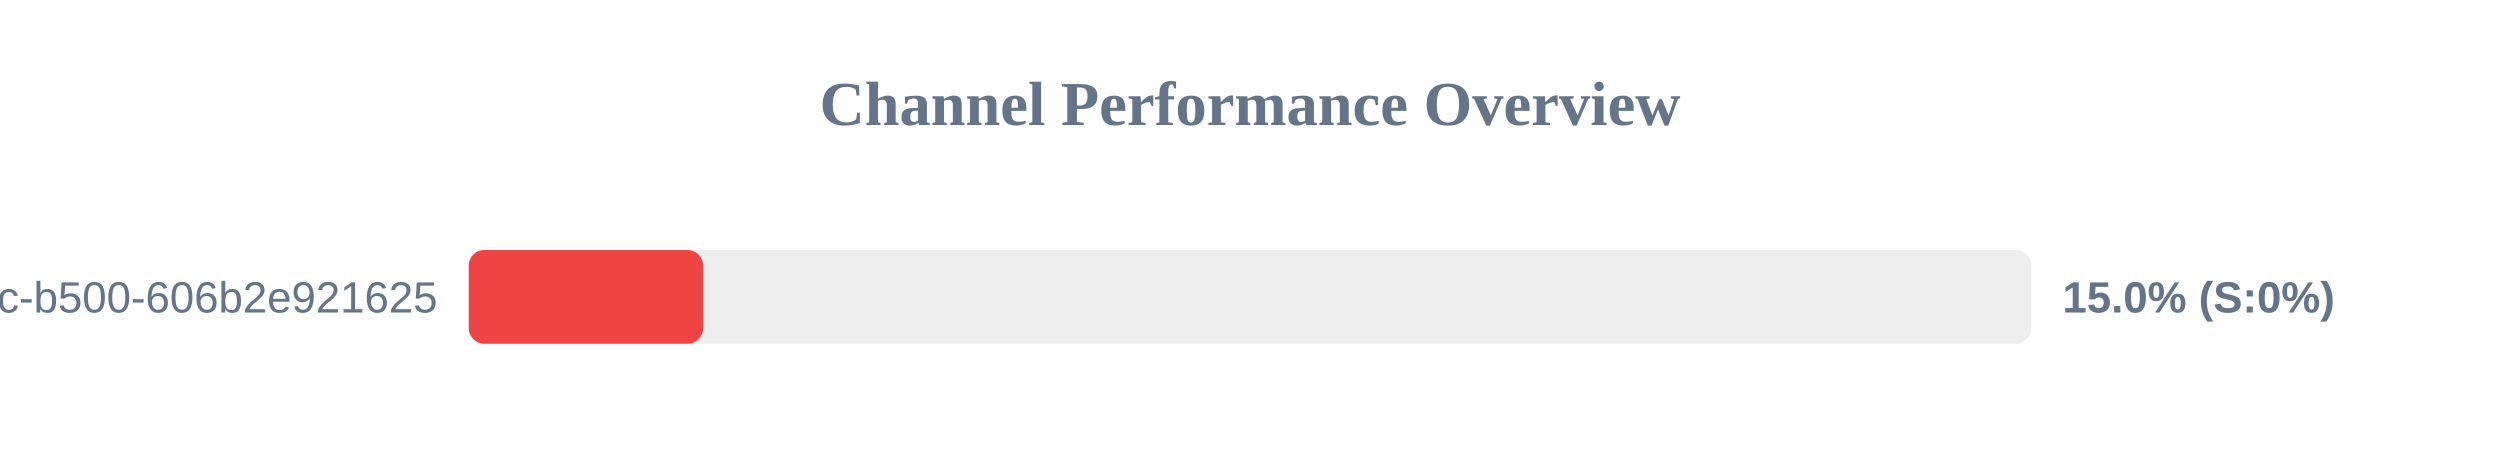
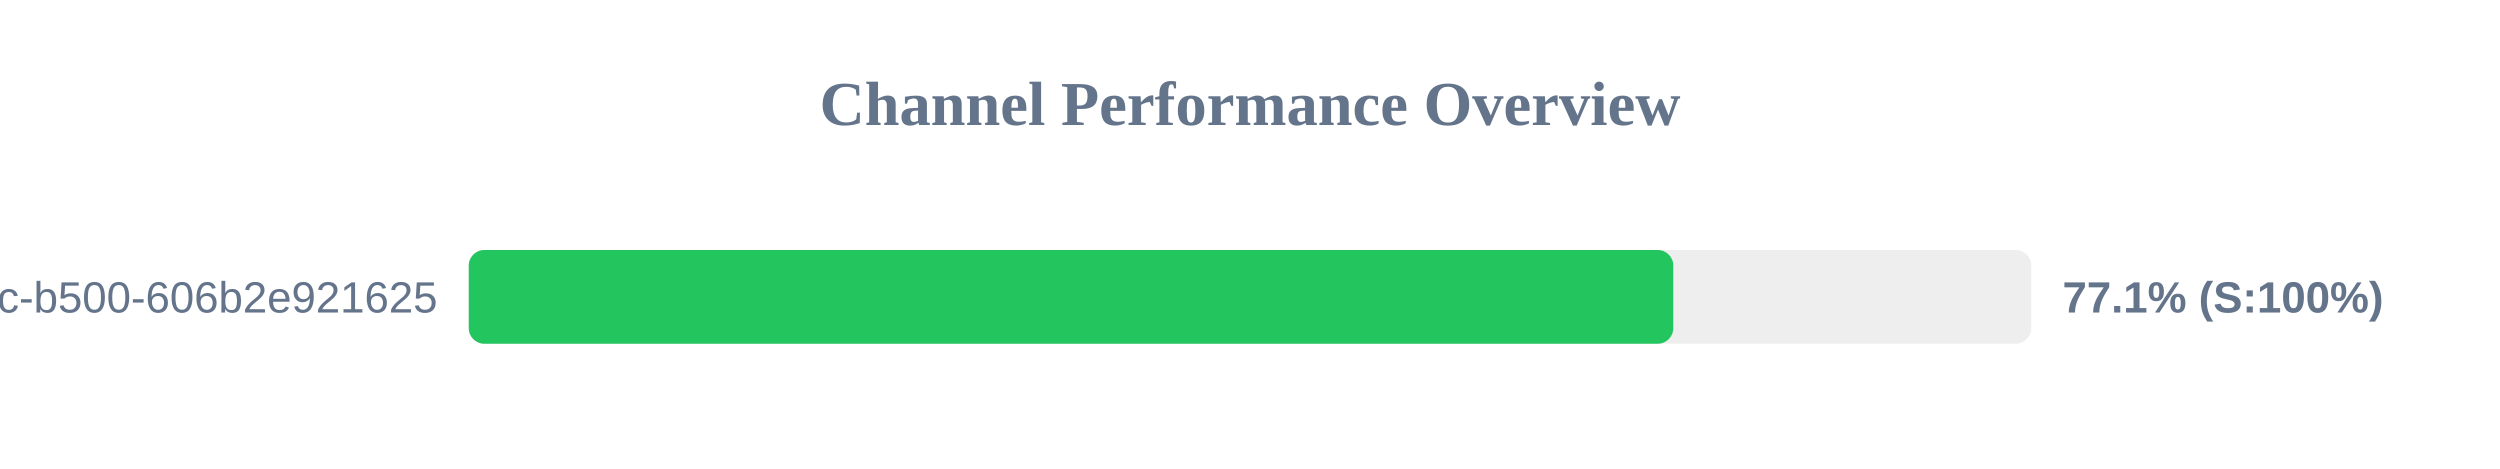
<svg xmlns="http://www.w3.org/2000/svg" width="800" height="150" version="1.1">
  <style>
        .row { font: 14px Arial; fill: #64748b; }
        .score { font: bold 14px Arial; fill: #64748b; }
    </style>
  <text x="400" y="40" text-anchor="middle" font-size="20px" font-weight="bold" fill="#64748b">Channel Performance Overview</text>
  <rect x="150" y="80" width="500" height="30" fill="#eee" rx="5" />
-   <rect x="150" y="80" width="75.0" height="30" fill="#ef4444" rx="5" />
+   <rect x="150" y="80" width="385.45" height="30" fill="#22c55e" rx="5" />
  <text x="140" y="100" text-anchor="end" class="row">?uuid=f901861b-6491-450c-b500-606b2e921625</text>
-   <text x="660" y="100" text-anchor="start" class="score">15.0% (S:0%)</text>
+   <text x="660" y="100" text-anchor="start" class="score">77.1% (S:100%)</text>
</svg>
